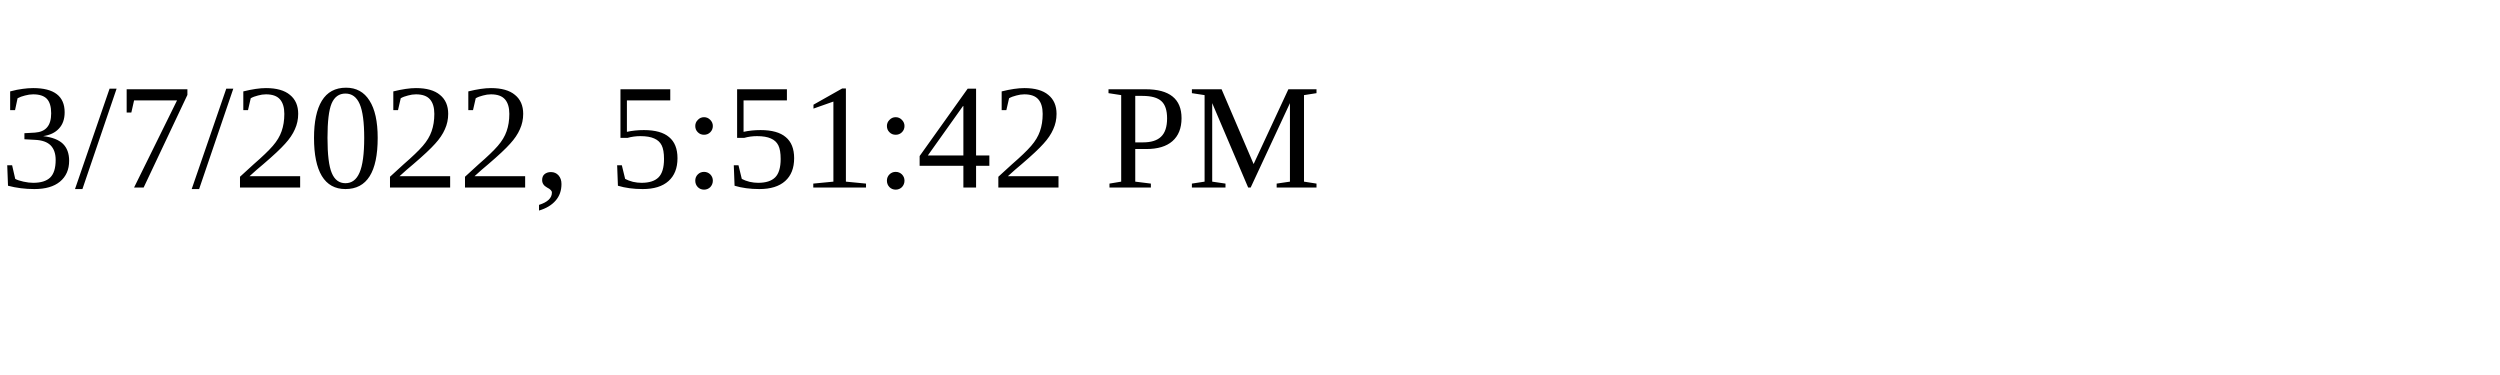
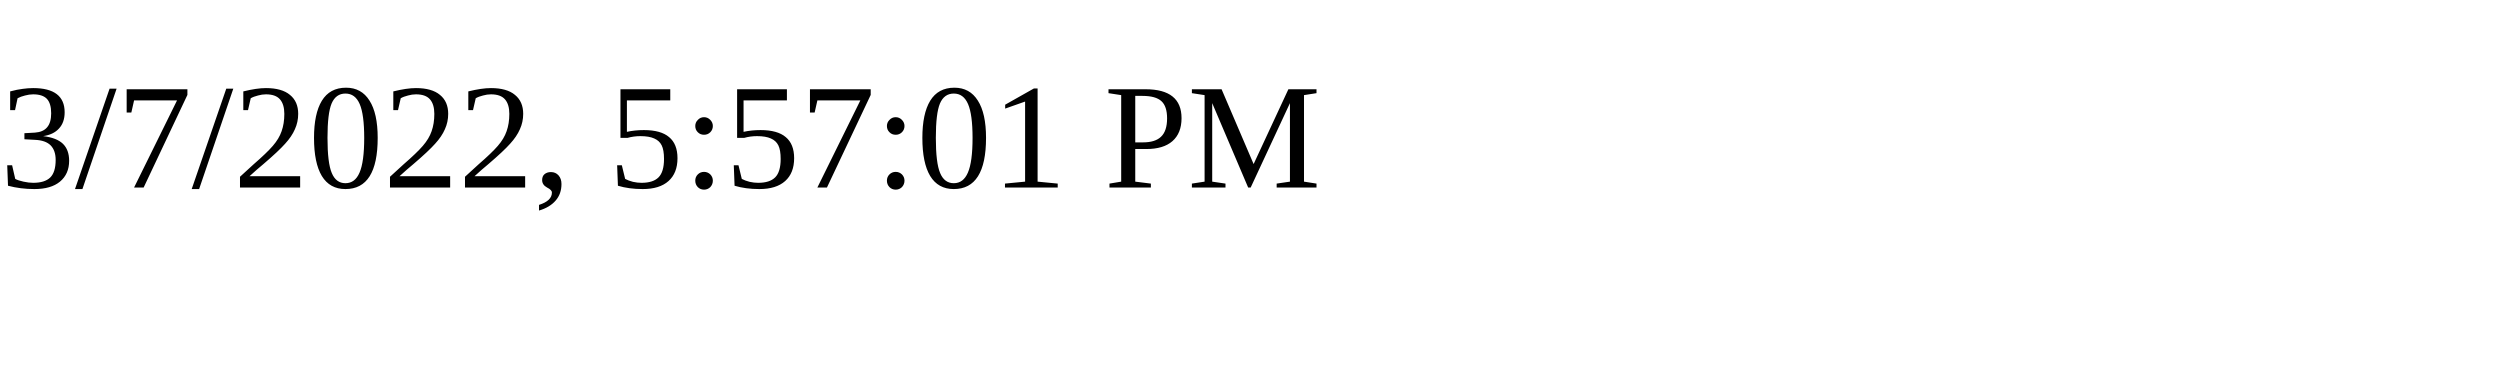
<svg xmlns="http://www.w3.org/2000/svg" height="30" width="200">
-   <text x="0" y="15">3/7/2022, 5:51:42 PM</text>
+   <text x="0" y="15">3/7/2022, 5:57:01 PM</text>
</svg>
